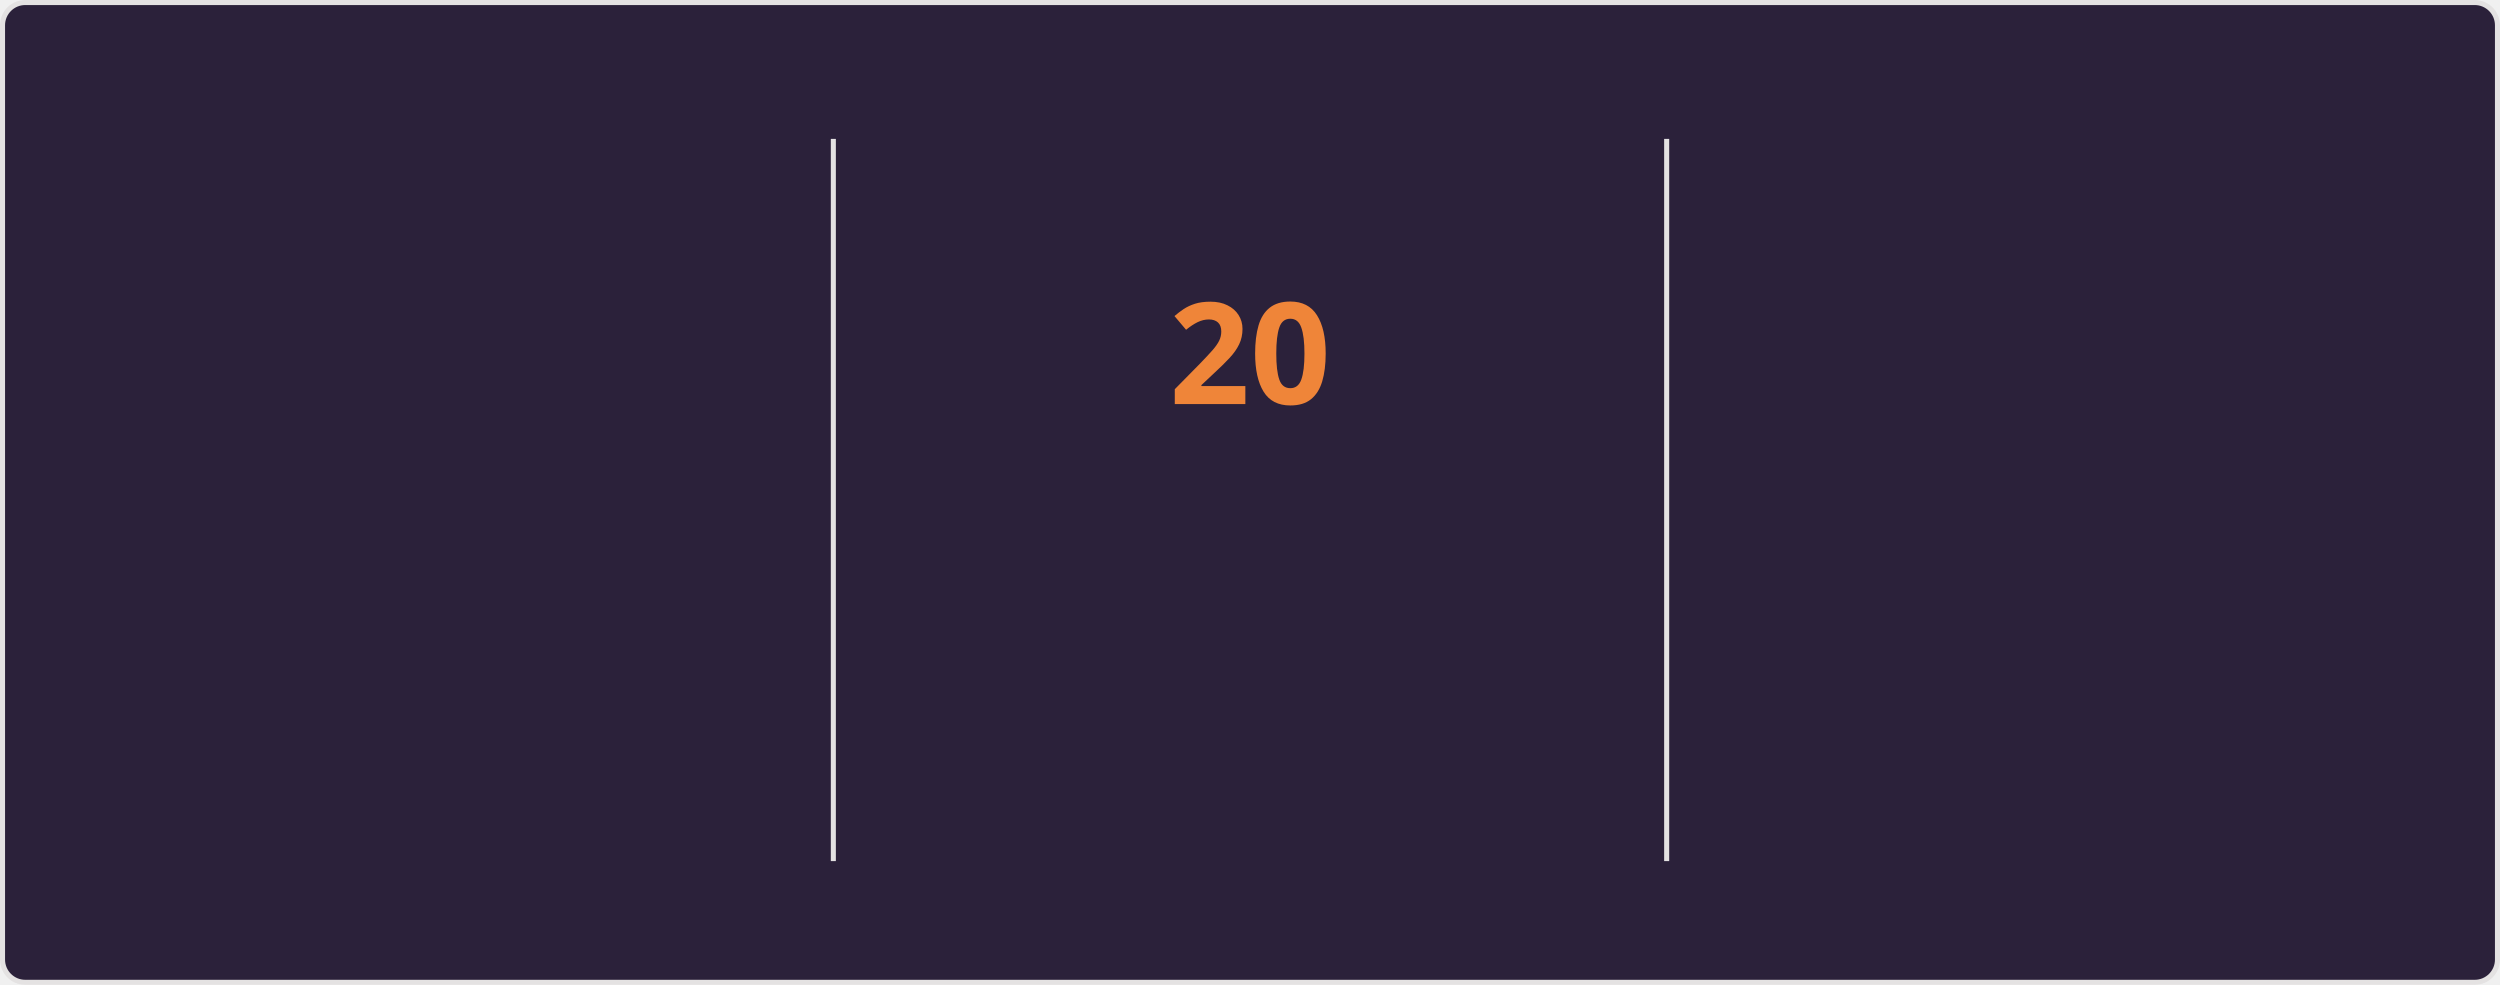
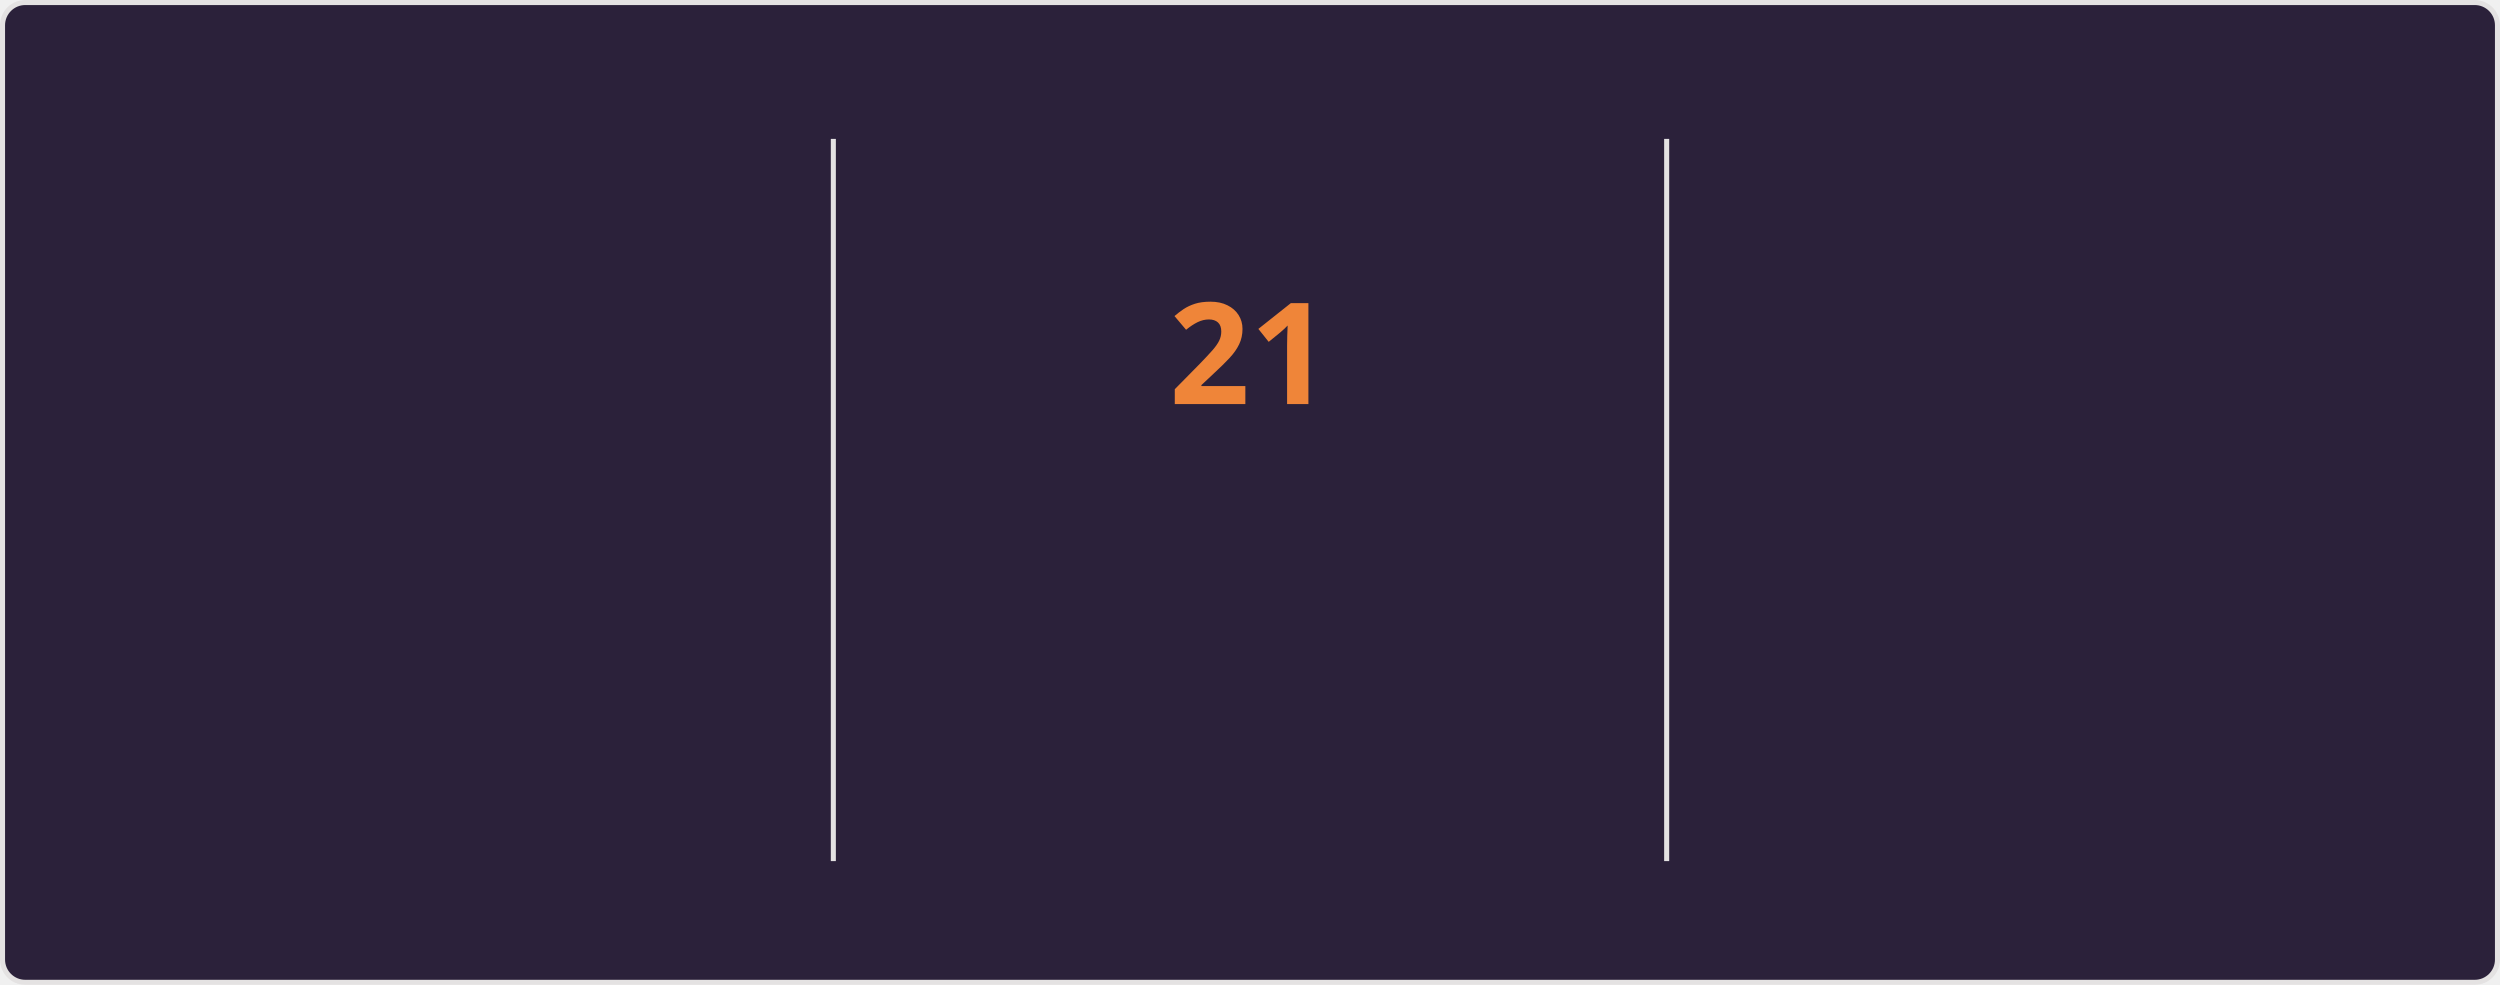
<svg xmlns="http://www.w3.org/2000/svg" style="isolation: isolate" viewBox="0 0 495 195" width="495px" height="195px" direction="ltr">
  <style>
    @keyframes currstreak {
      0% { font-size: 3px; opacity: 0.2; }
      80% { font-size: 34px; opacity: 1; }
      100% { font-size: 28px; opacity: 1; }
    }
    @keyframes fadein {
      0% { opacity: 0; }
      100% { opacity: 1; }
    }
    .big-number {
      font-family: "Segoe UI", Ubuntu, sans-serif;
      font-weight: 700;
      font-size: 28px;
      fill: #e2e9ec;
    }
    .label {
      font-family: "Segoe UI", Ubuntu, sans-serif;
      font-weight: 400;
      font-size: 14px;
      fill: #e2e9ec;
    }
    .range-text {
      font-family: "Segoe UI", Ubuntu, sans-serif;
      font-weight: 400;
      font-size: 12px;
      fill: #e2e9ec;
    }
    .current-streak-num {
      font-family: "Segoe UI", Ubuntu, sans-serif;
      font-weight: 700;
      font-size: 28px;
      fill: #ef8539;
    }</style>
  <defs>
    <clipPath id="outer_rectangle">
      <rect width="495" height="195" rx="4.5" />
    </clipPath>
    <mask id="mask_out_ring_behind_fire">
      <rect width="495" height="195" fill="white" />
      <ellipse id="mask-ellipse" cx="247.5" cy="32" rx="13" ry="18" fill="black" />
    </mask>
  </defs>
  <g clip-path="url(#outer_rectangle)">
    <g style="isolation: isolate">
      <rect fill="#2b213a" rx="4.5" x="0.5" y="0.5" width="494" height="194" stroke="#e4e2e2" />
    </g>
    <g style="isolation: isolate">
      <line x1="165" y1="28" x2="165" y2="170" vector-effect="non-scaling-stroke" stroke-width="1" stroke="#e4e2e2" stroke-linejoin="miter" stroke-linecap="square" stroke-miterlimit="3" />
      <line x1="330" y1="28" x2="330" y2="170" vector-effect="non-scaling-stroke" stroke-width="1" stroke="#e4e2e2" stroke-linejoin="miter" stroke-linecap="square" stroke-miterlimit="3" />
    </g>
    <g style="isolation: isolate">
      <g transform="translate(82.5, 48)">
        <text x="0" y="32" stroke-width="0" text-anchor="middle" class="big-number" style="opacity: 0; animation: fadein 0.5s linear forwards 0.6s">
            3.8K
          </text>
      </g>
      <g transform="translate(82.5, 84)">
        <text x="0" y="32" stroke-width="0" text-anchor="middle" class="label" style="opacity: 0; animation: fadein 0.5s linear forwards 0.7s">
            Total Contributions
          </text>
      </g>
      <g transform="translate(82.5, 114)">
        <text x="0" y="32" stroke-width="0" text-anchor="middle" class="range-text" style="opacity: 0; animation: fadein 0.5s linear forwards 0.8s">
            Oct 5 - Present
          </text>
      </g>
    </g>
    <g style="isolation: isolate">
      <g mask="url(#mask_out_ring_behind_fire)">
        <circle cx="247.5" cy="71" r="40" fill="none" stroke="#e2e9ec" stroke-width="5" style="opacity: 0; animation: fadein 0.5s linear forwards 0.4s" />
      </g>
      <g transform="translate(247.5, 19.5)" stroke-opacity="0" style="opacity: 0; animation: fadein 0.5s linear forwards 0.6s">
        <path d="M -12 -0.5 L 15 -0.5 L 15 23.5 L -12 23.5 L -12 -0.5 Z" fill="none" />
        <path d="M 1.5 0.67 C 1.5 0.67 2.24 3.32 2.24 5.47 C 2.24 7.53 0.89 9.2 -1.17 9.2 C -3.23 9.2 -4.79 7.53 -4.79 5.47 L -4.76 5.11 C -6.78 7.51 -8 10.62 -8 13.99 C -8 18.41 -4.42 22 0 22 C 4.42 22 8 18.41 8 13.99 C 8 8.6 5.41 3.79 1.5 0.67 Z M -0.29 19 C -2.07 19 -3.51 17.6 -3.51 15.86 C -3.51 14.24 -2.46 13.1 -0.7 12.74 C 1.07 12.38 2.9 11.53 3.92 10.16 C 4.31 11.45 4.51 12.81 4.51 14.2 C 4.51 16.85 2.36 19 -0.29 19 Z" fill="#e2e9ec" stroke-opacity="0" />
      </g>
      <g transform="translate(247.5, 48)">
        <text x="0" y="32" stroke-width="0" text-anchor="middle" class="current-streak-num" style="animation: currstreak 0.6s linear forwards">
-             20
+             21
          </text>
      </g>
      <g transform="translate(247.5, 108)">
        <text x="0" y="32" stroke-width="0" text-anchor="middle" class="label" style="opacity: 0; animation: fadein 0.5s linear forwards 0.9s">
            Current Streak
          </text>
      </g>
      <g transform="translate(247.5, 145)">
        <text x="0" y="21" stroke-width="0" text-anchor="middle" class="range-text" style="opacity: 0; animation: fadein 0.5s linear forwards 0.9s">
-             Sep 16 - Oct 5
+             Sep 16 - Oct 6
          </text>
      </g>
    </g>
    <g style="isolation: isolate">
      <g transform="translate(412.5, 48)">
        <text x="0" y="32" stroke-width="0" text-anchor="middle" class="big-number" style="opacity: 0; animation: fadein 0.5s linear forwards 1.2s">
            35
          </text>
      </g>
      <g transform="translate(412.5, 84)">
        <text x="0" y="32" stroke-width="0" text-anchor="middle" class="label" style="opacity: 0; animation: fadein 0.5s linear forwards 1.3s">
            Longest Streak
          </text>
      </g>
      <g transform="translate(412.5, 114)">
        <text x="0" y="32" stroke-width="0" text-anchor="middle" class="range-text" style="opacity: 0; animation: fadein 0.5s linear forwards 1.4s">
            Jul 19 - Aug 22
          </text>
      </g>
    </g>
  </g>
</svg>
